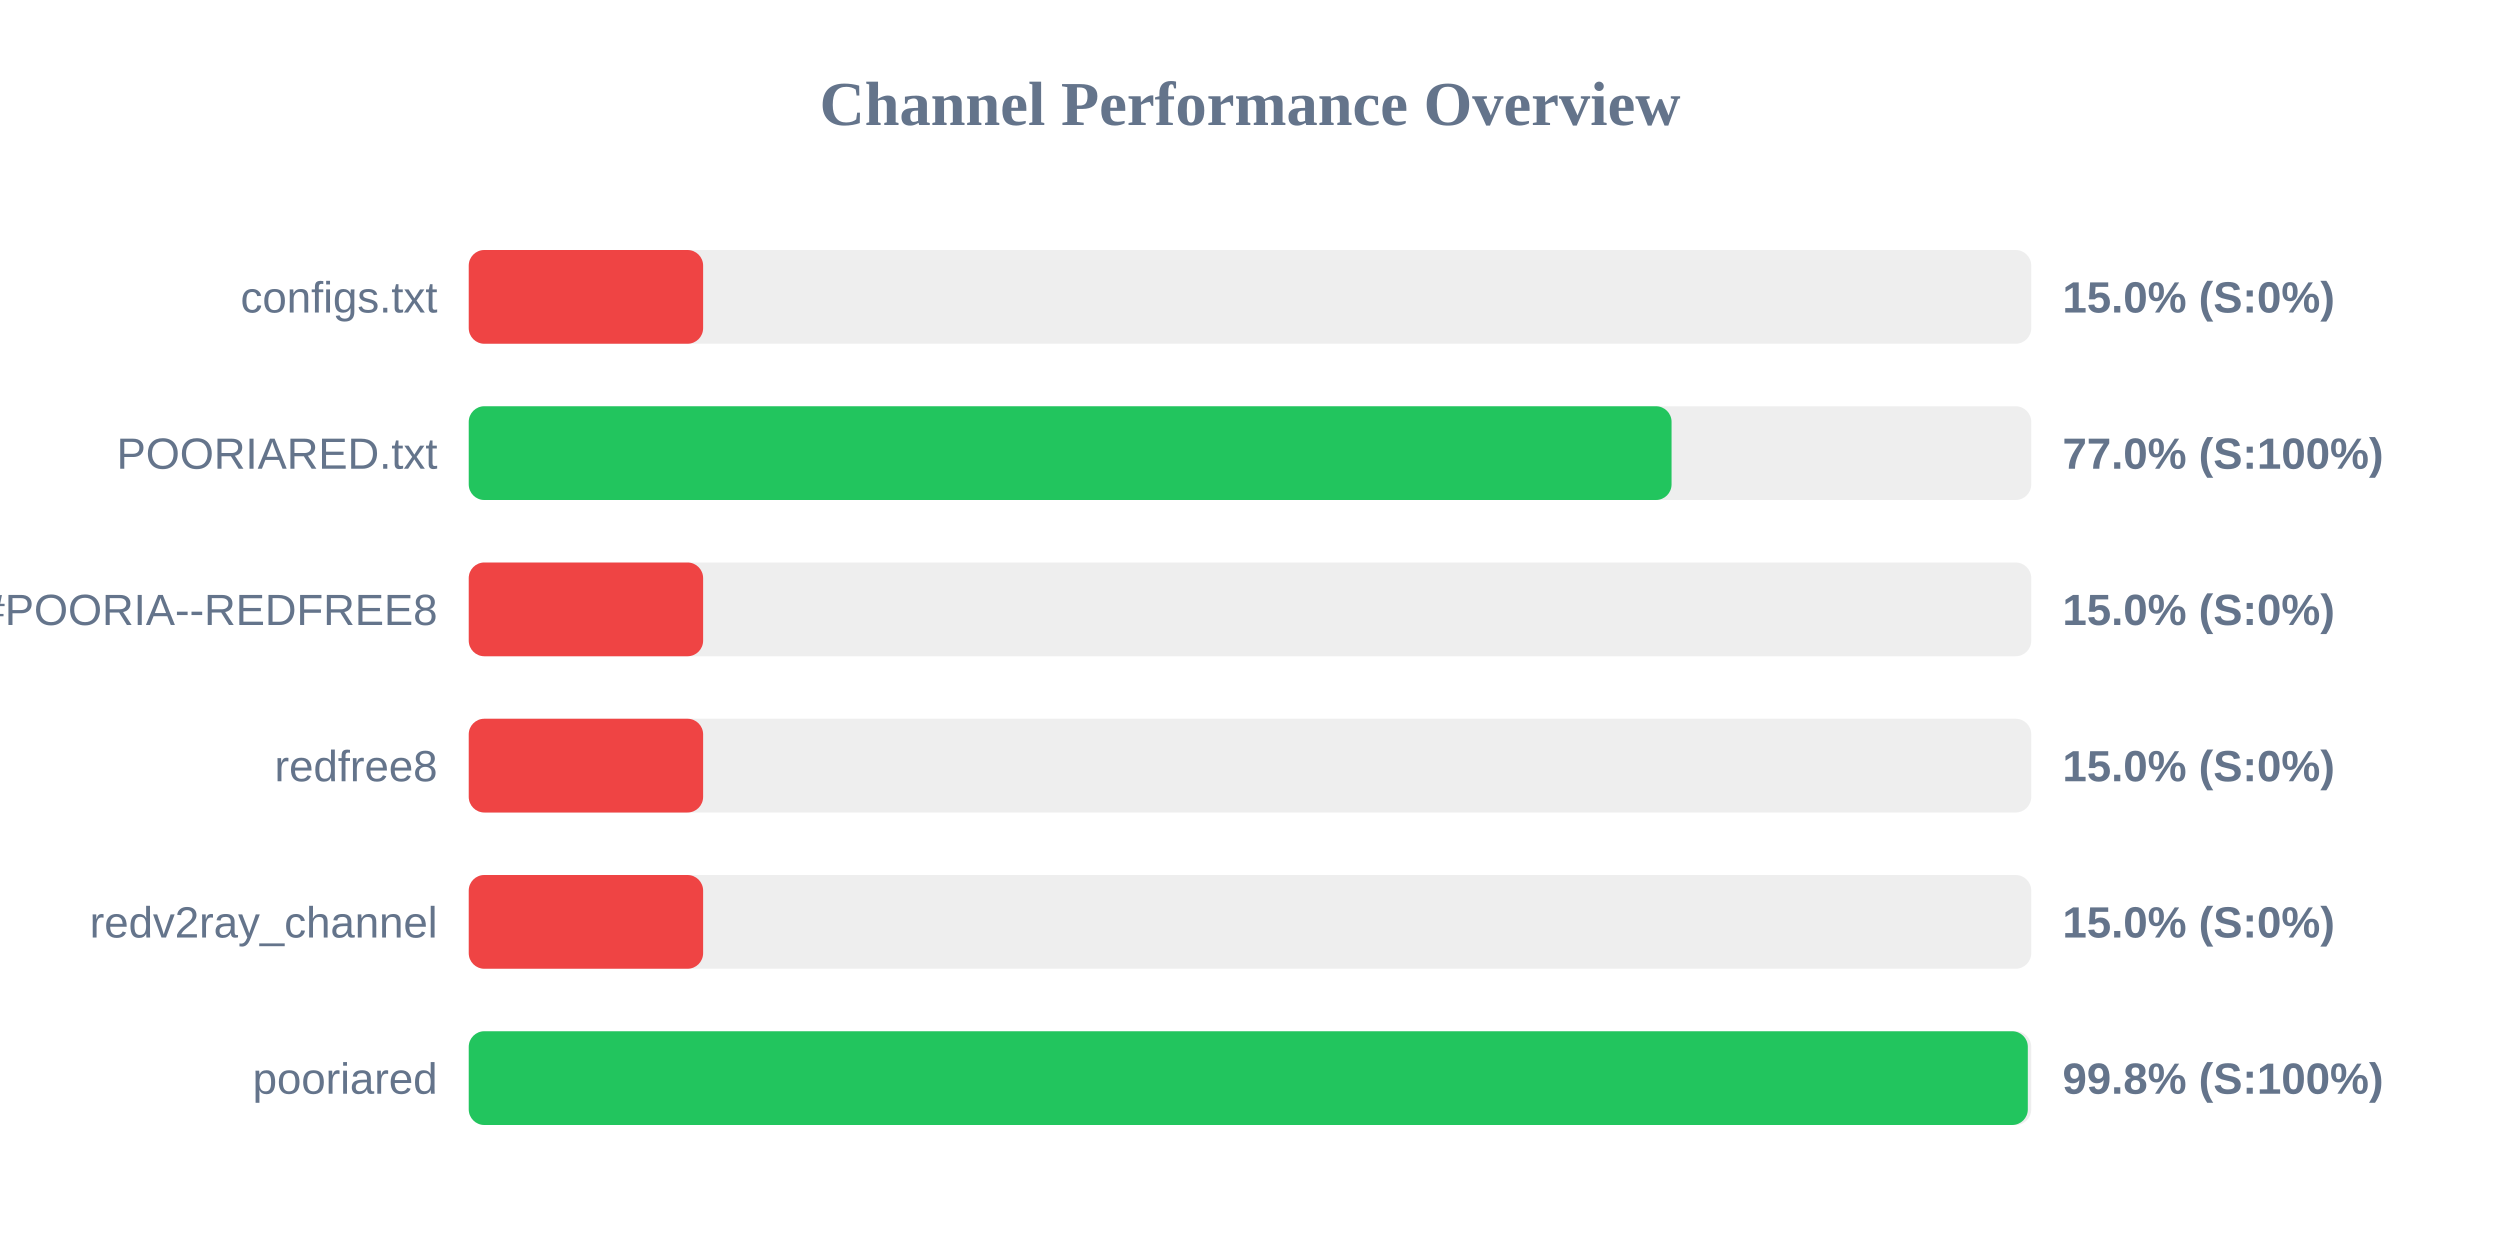
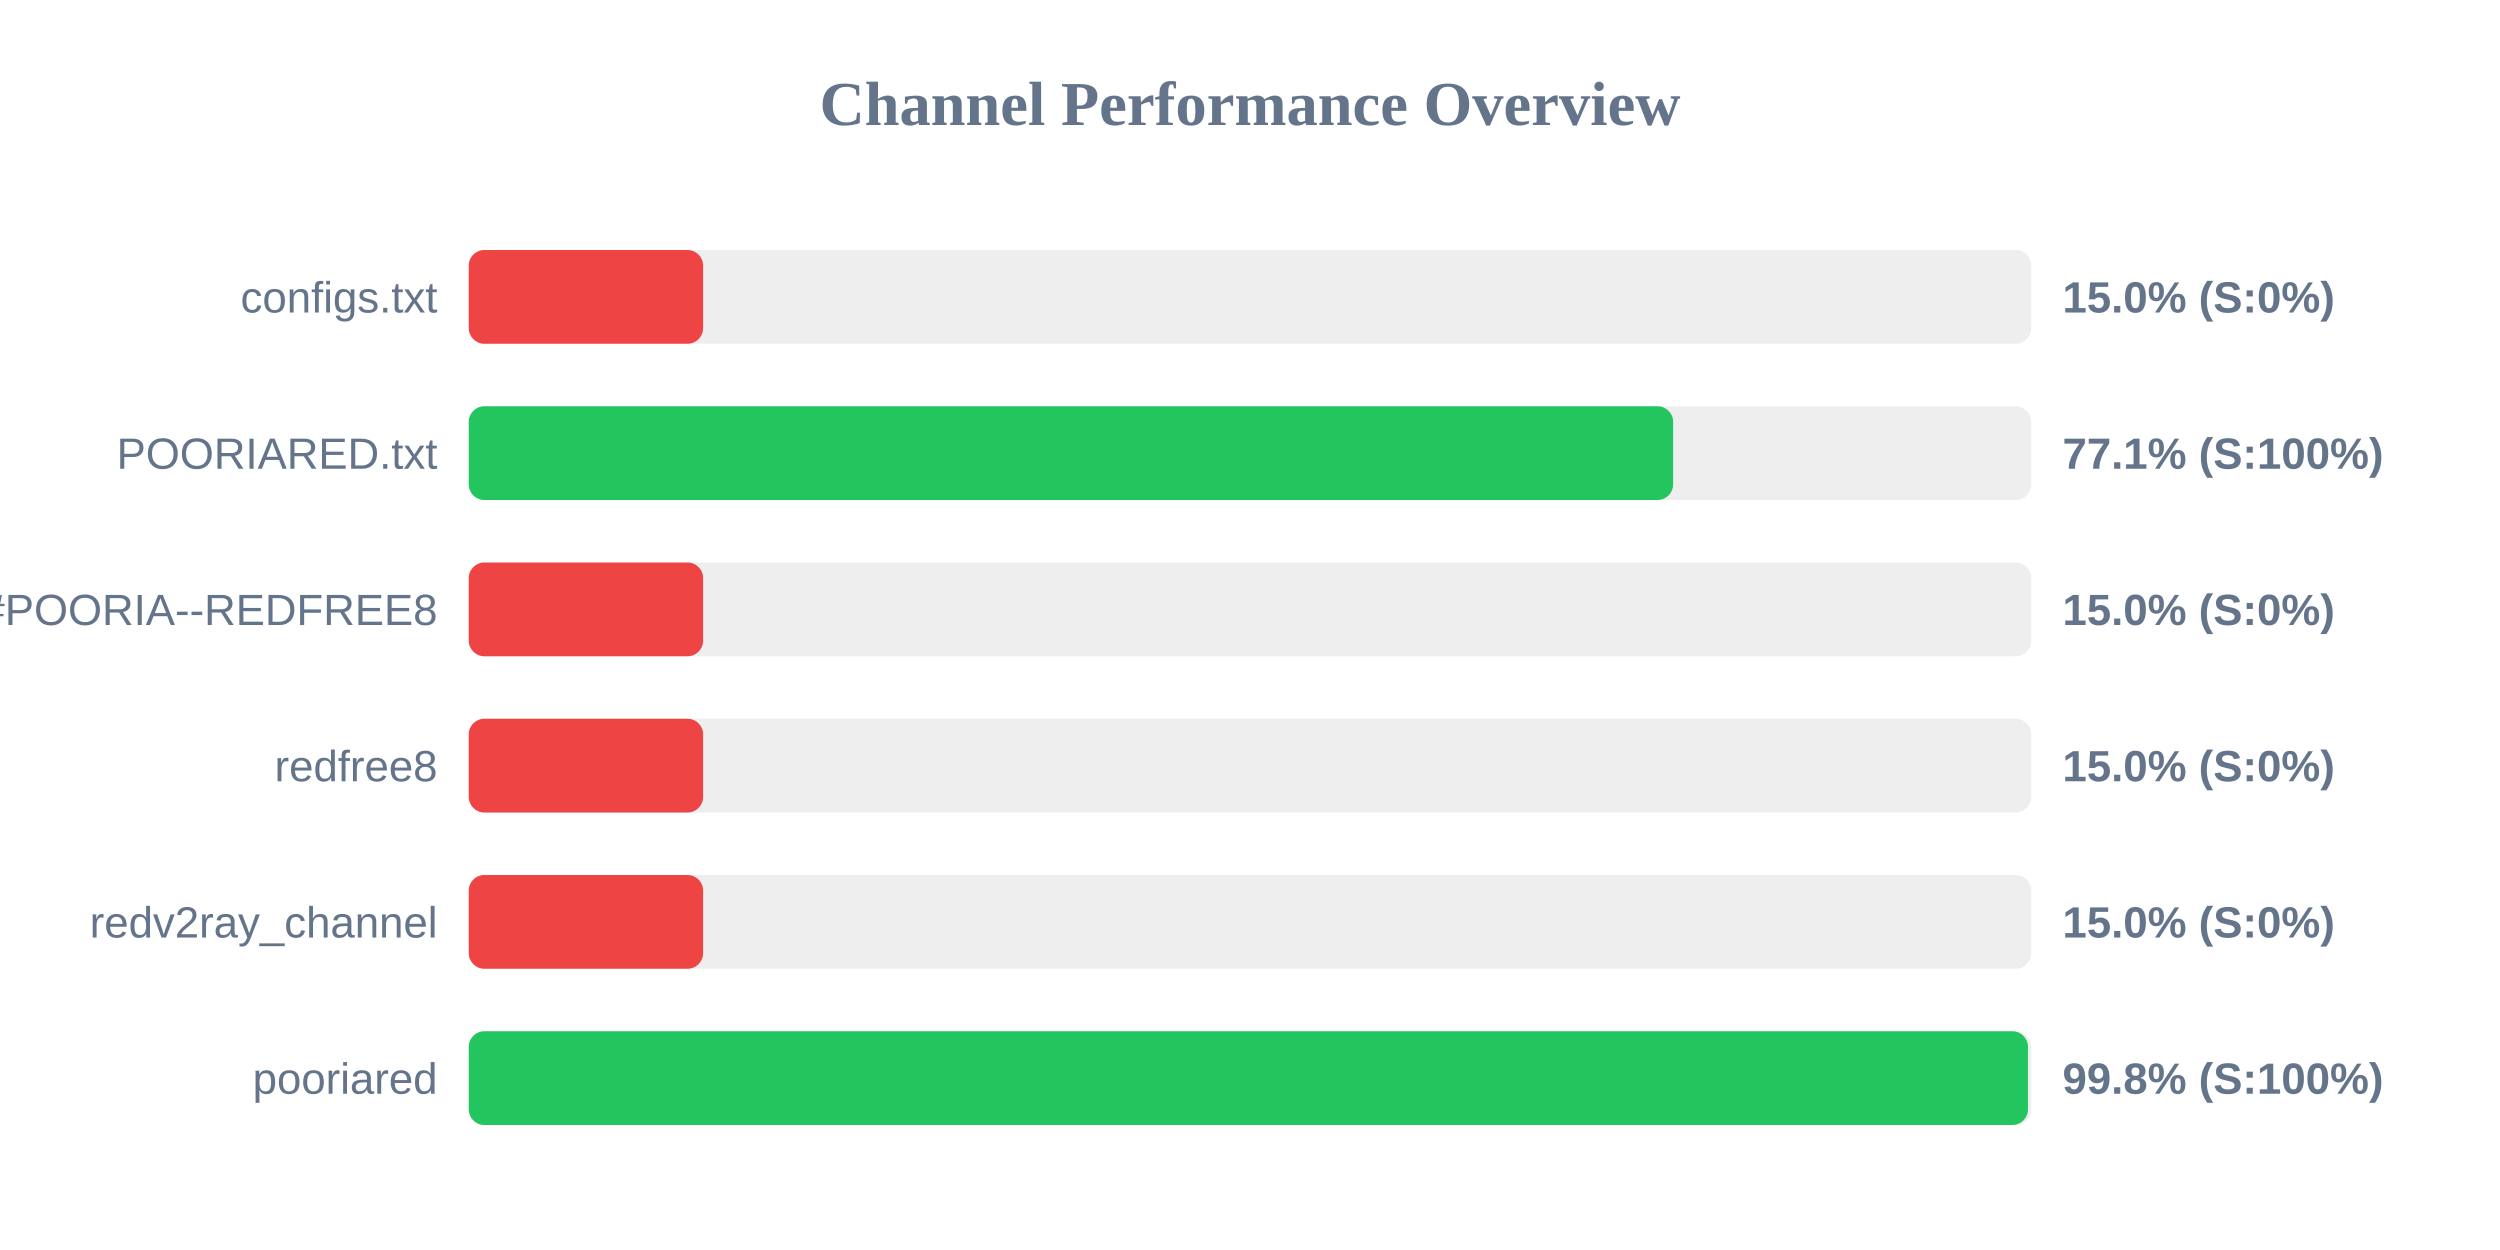
<svg xmlns="http://www.w3.org/2000/svg" width="800" height="400" version="1.1">
  <style>
        .row { font: 14px Arial; fill: #64748b; }
        .score { font: bold 14px Arial; fill: #64748b; }
    </style>
  <text x="400" y="40" text-anchor="middle" font-size="20px" font-weight="bold" fill="#64748b">Channel Performance Overview</text>
  <rect x="150" y="80" width="500" height="30" fill="#eee" rx="5" />
  <rect x="150" y="80" width="75.0" height="30" fill="#ef4444" rx="5" />
  <text x="140" y="100" text-anchor="end" class="row">configs.txt</text>
  <text x="660" y="100" text-anchor="start" class="score">15.0% (S:0%)</text>
  <rect x="150" y="130" width="500" height="30" fill="#eee" rx="5" />
-   <rect x="150" y="130" width="384.9" height="30" fill="#22c55e" rx="5" />
+   <rect x="150" y="130" width="385.4" height="30" fill="#22c55e" rx="5" />
  <text x="140" y="150" text-anchor="end" class="row">POORIARED.txt</text>
-   <text x="660" y="150" text-anchor="start" class="score">77.0% (S:100%)</text>
+   <text x="660" y="150" text-anchor="start" class="score">77.1% (S:100%)</text>
  <rect x="150" y="180" width="500" height="30" fill="#eee" rx="5" />
  <rect x="150" y="180" width="75.0" height="30" fill="#ef4444" rx="5" />
  <text x="140" y="200" text-anchor="end" class="row">POORIA--REDFREE8.txt#POORIA--REDFREE8</text>
  <text x="660" y="200" text-anchor="start" class="score">15.0% (S:0%)</text>
  <rect x="150" y="230" width="500" height="30" fill="#eee" rx="5" />
  <rect x="150" y="230" width="75.0" height="30" fill="#ef4444" rx="5" />
  <text x="140" y="250" text-anchor="end" class="row">redfree8</text>
  <text x="660" y="250" text-anchor="start" class="score">15.0% (S:0%)</text>
  <rect x="150" y="280" width="500" height="30" fill="#eee" rx="5" />
  <rect x="150" y="280" width="75.0" height="30" fill="#ef4444" rx="5" />
  <text x="140" y="300" text-anchor="end" class="row">redv2ray_channel</text>
  <text x="660" y="300" text-anchor="start" class="score">15.0% (S:0%)</text>
  <rect x="150" y="330" width="500" height="30" fill="#eee" rx="5" />
-   <rect x="150" y="330" width="498.9" height="30" fill="#22c55e" rx="5" />
+   <rect x="150" y="330" width="498.95" height="30" fill="#22c55e" rx="5" />
  <text x="140" y="350" text-anchor="end" class="row">pooriared</text>
  <text x="660" y="350" text-anchor="start" class="score">99.8% (S:100%)</text>
</svg>
